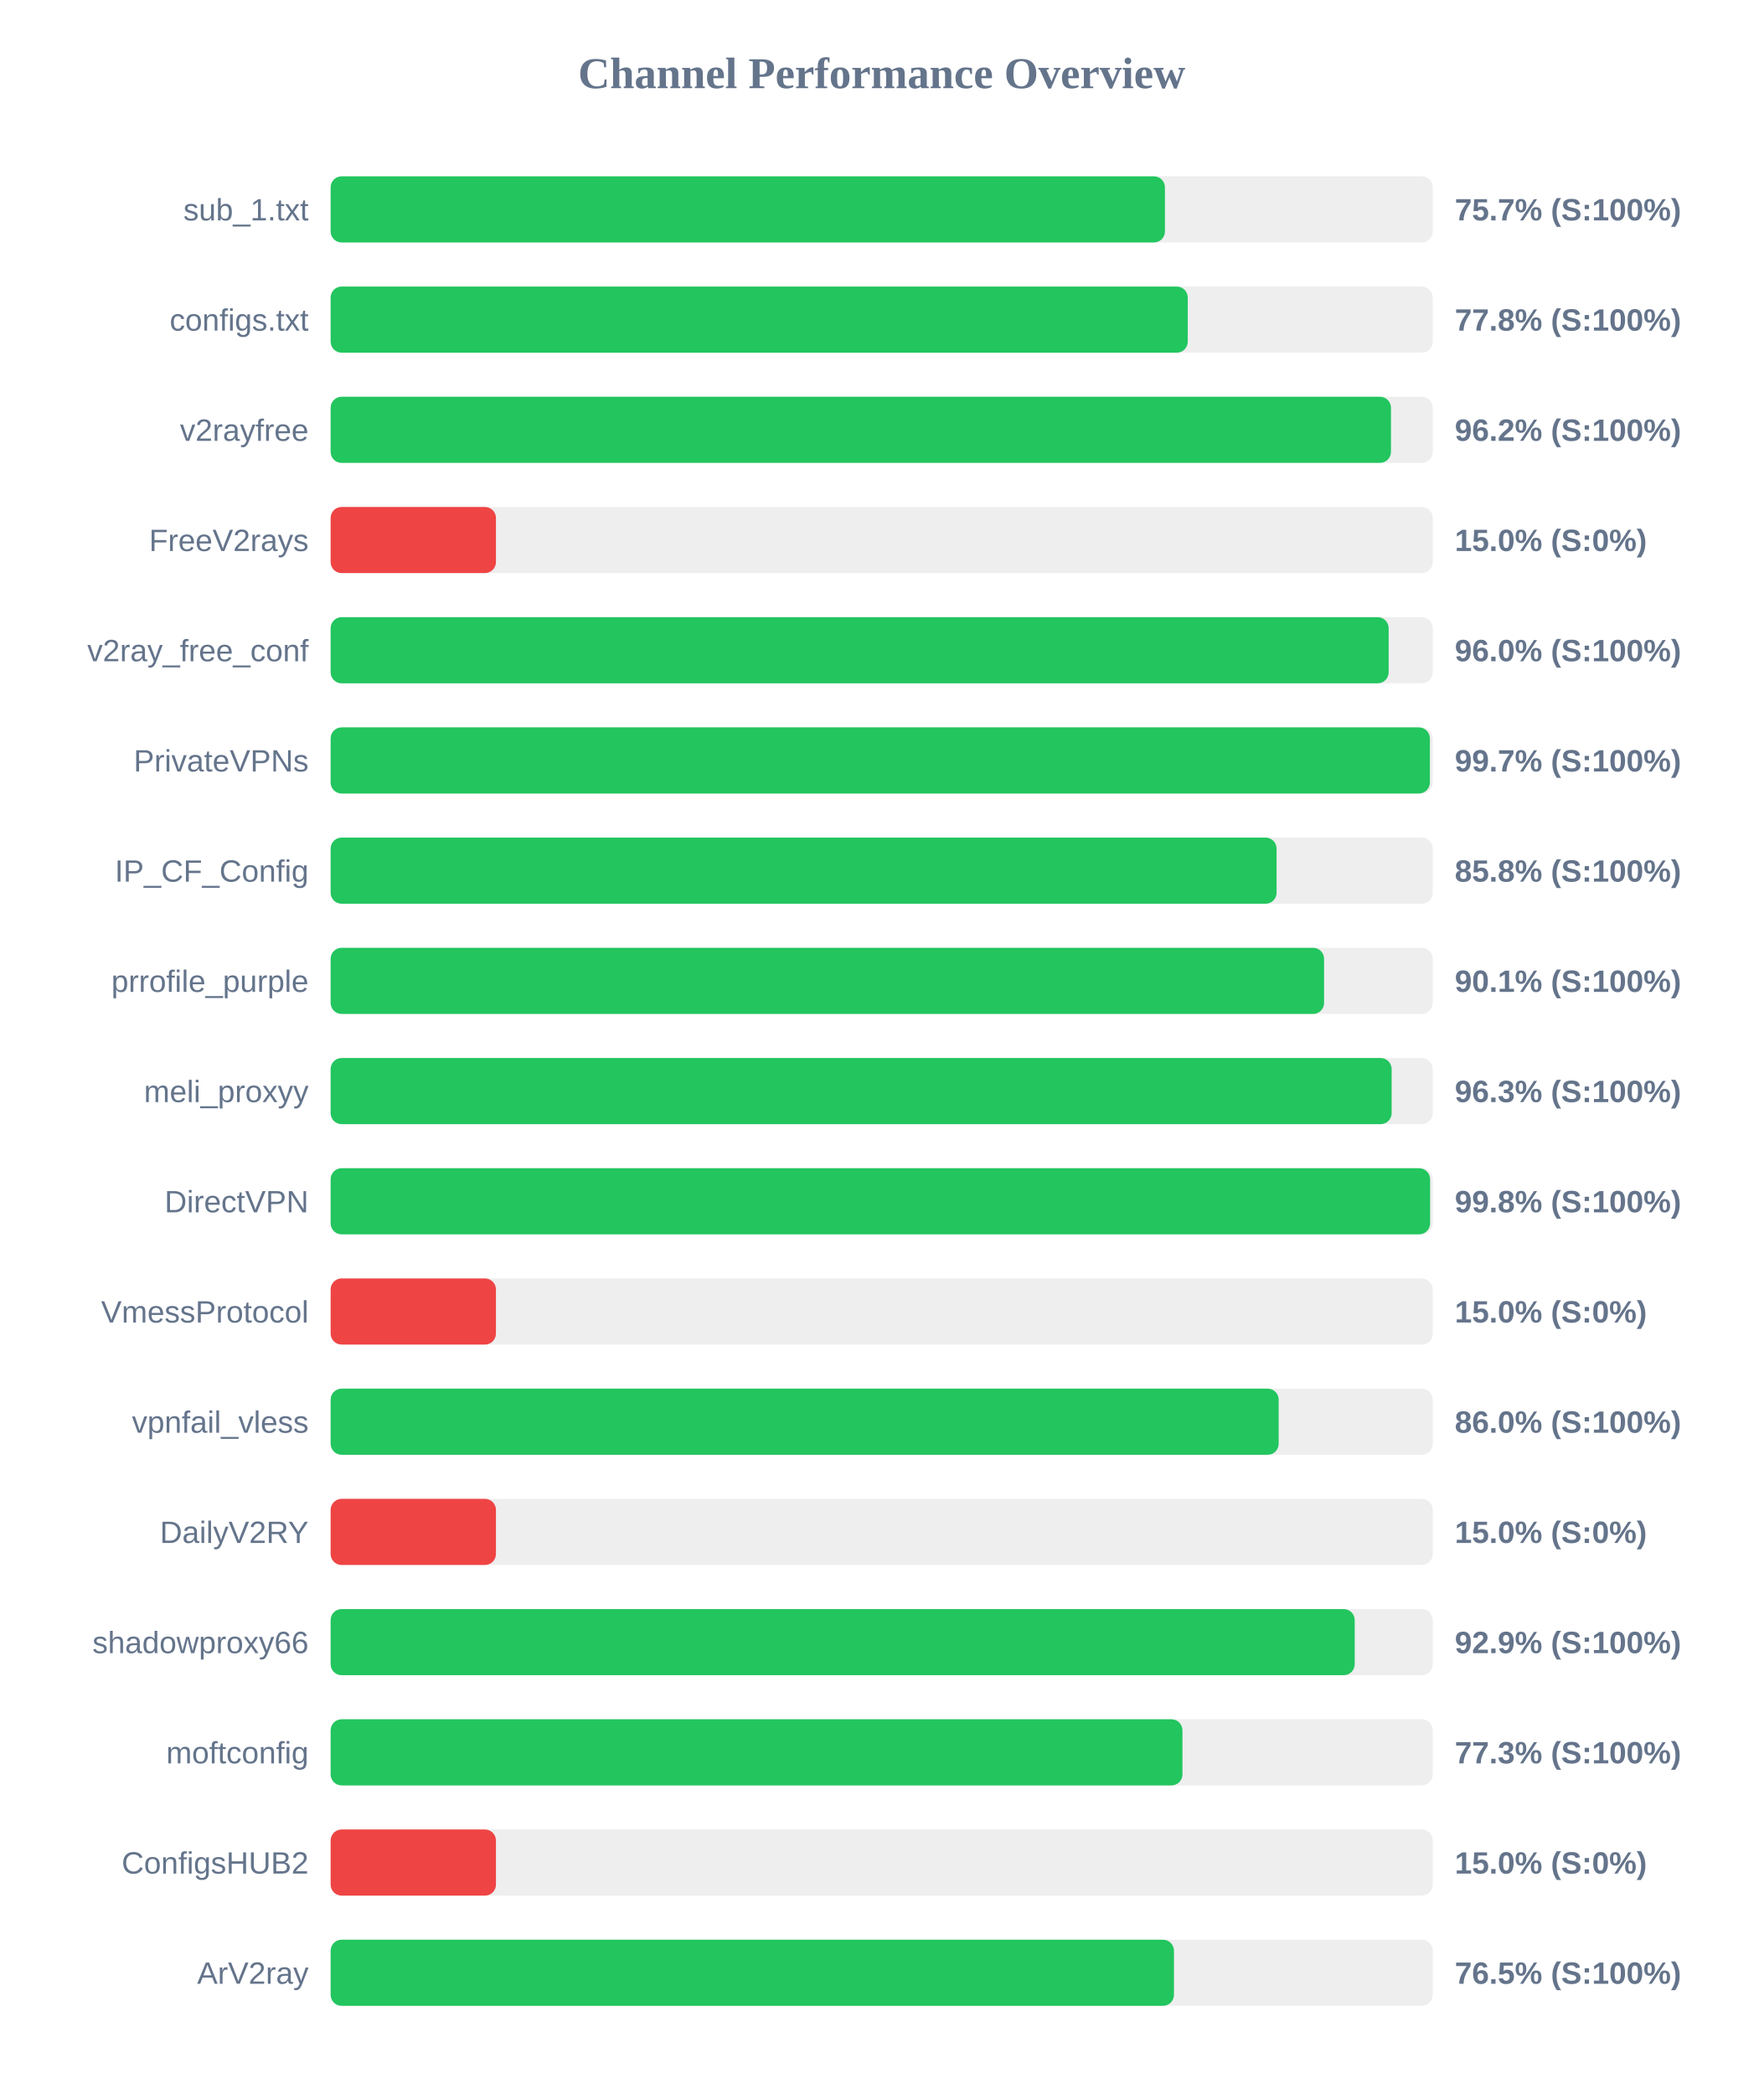
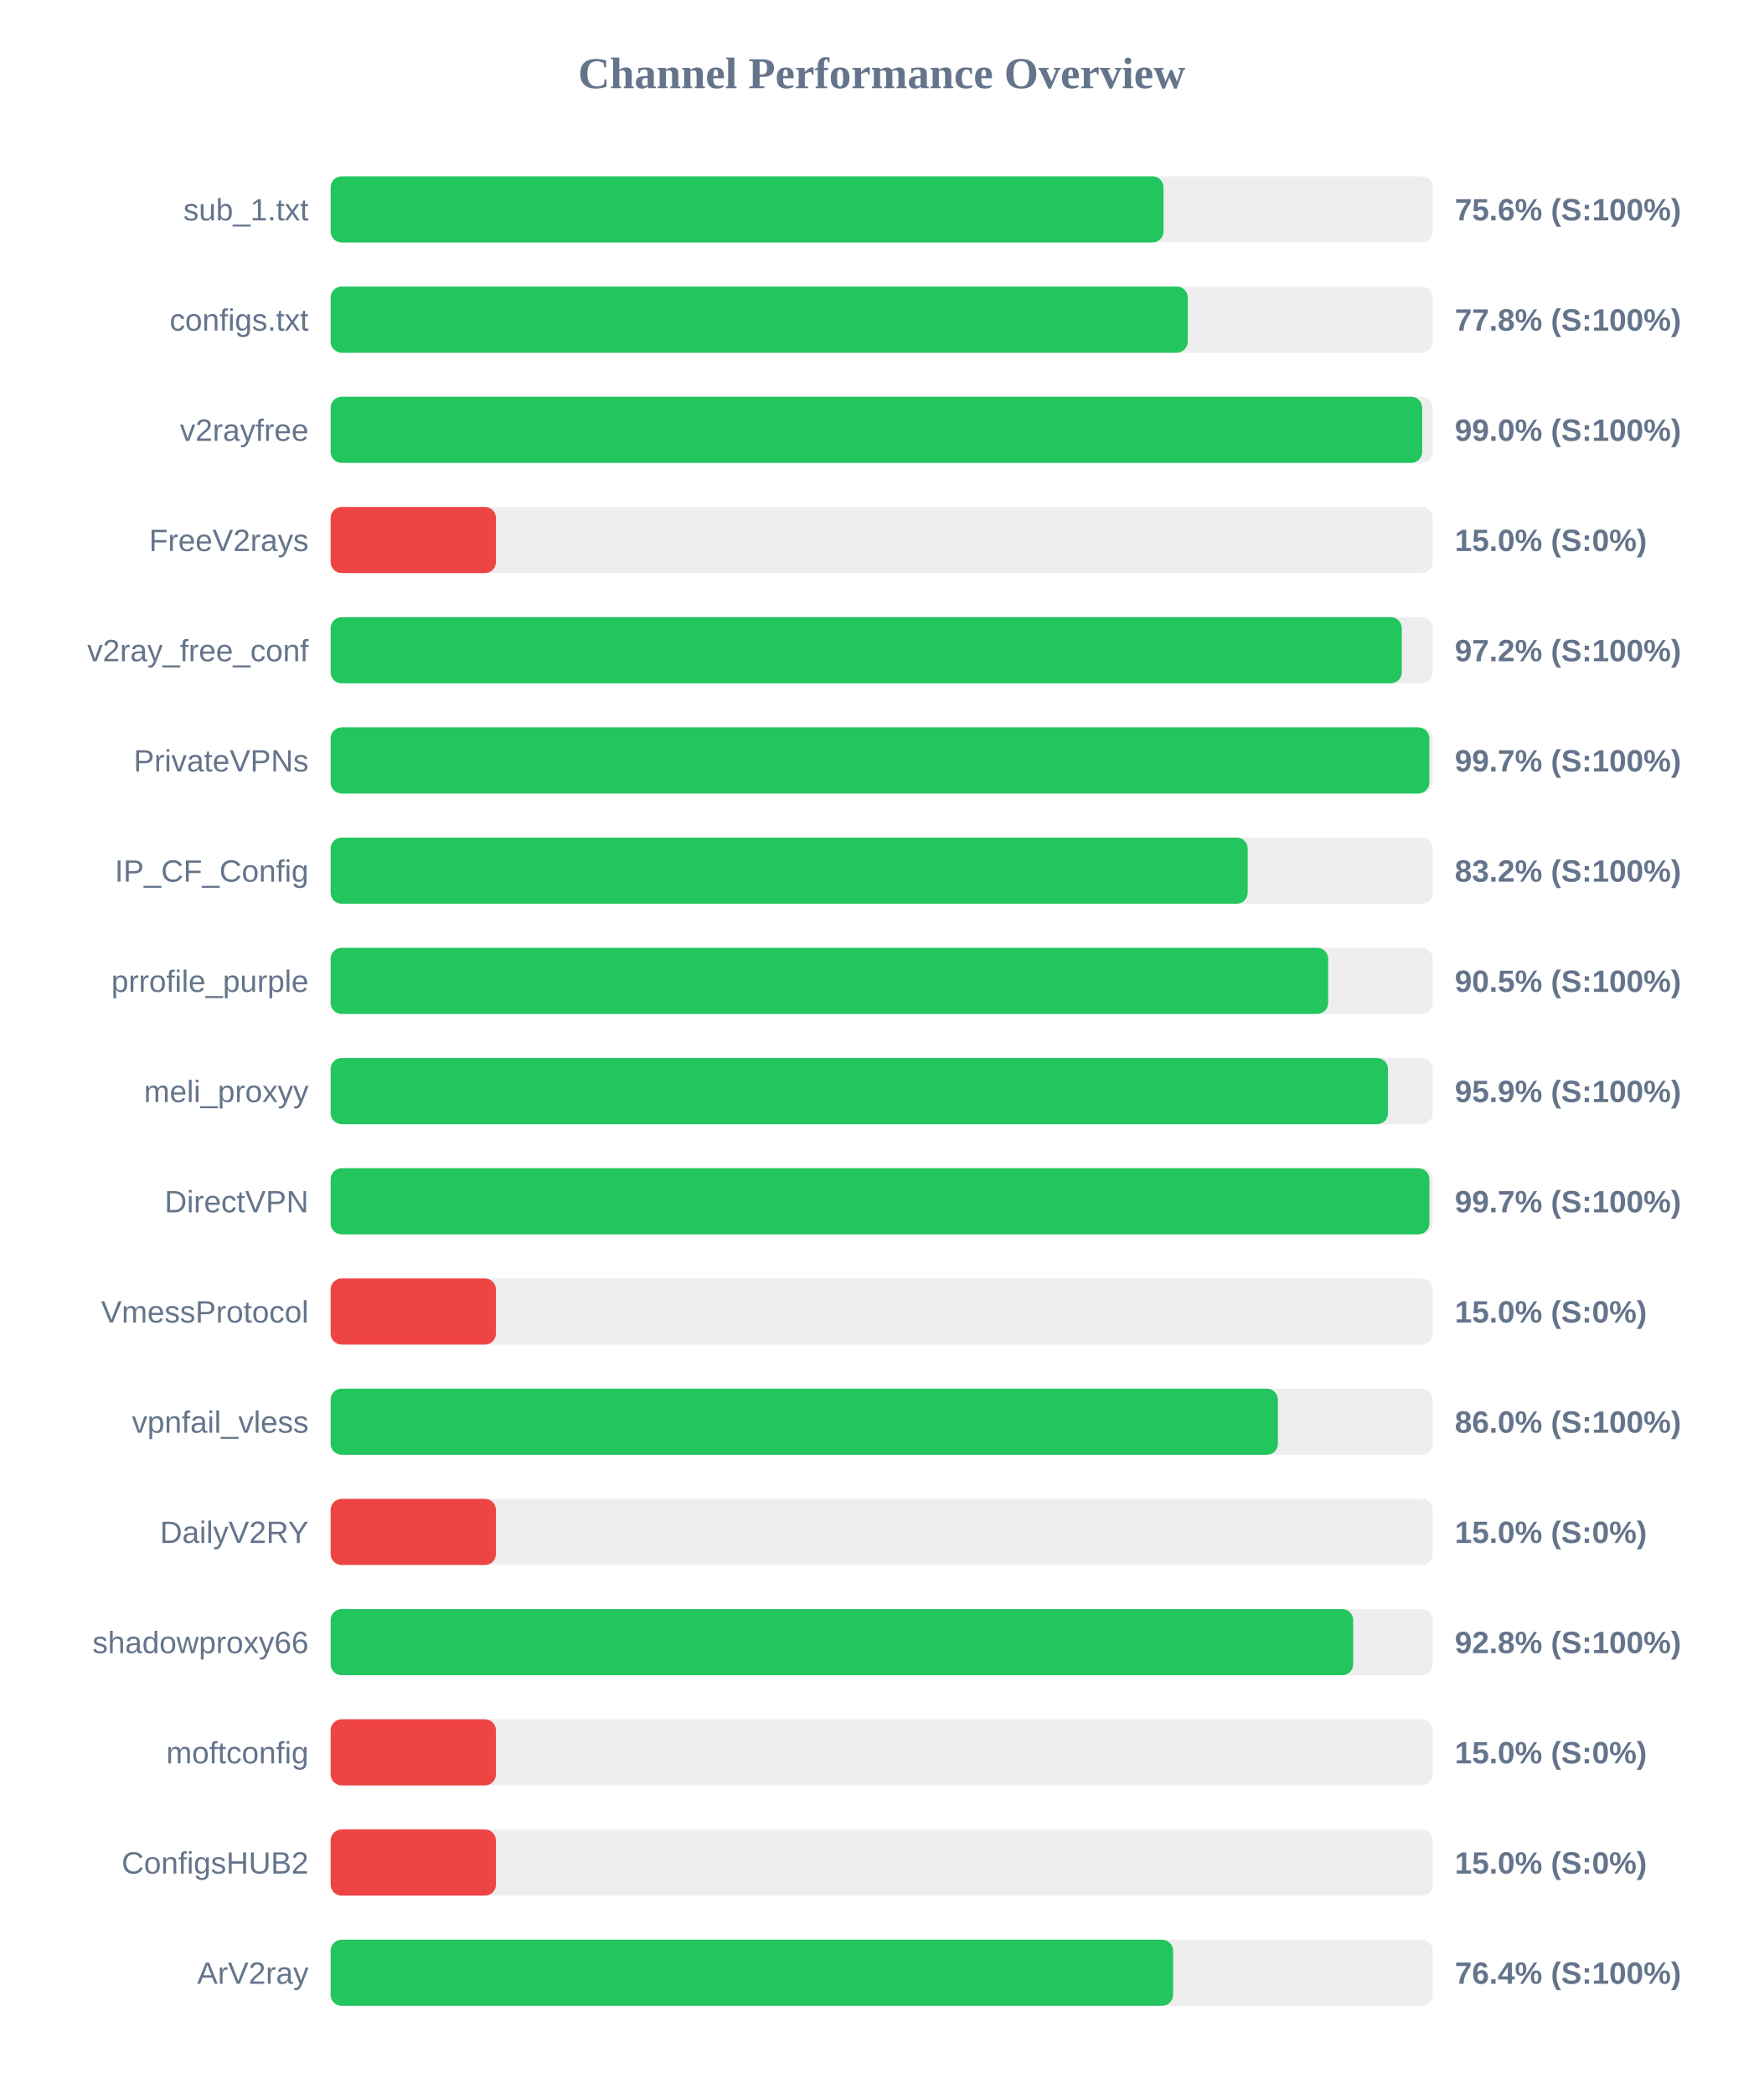
<svg xmlns="http://www.w3.org/2000/svg" width="800" height="950" version="1.1">
  <style>
        .row { font: 14px Arial; fill: #64748b; }
        .score { font: bold 14px Arial; fill: #64748b; }
    </style>
  <text x="400" y="40" text-anchor="middle" font-size="20px" font-weight="bold" fill="#64748b">Channel Performance Overview</text>
  <rect x="150" y="80" width="500" height="30" fill="#eee" rx="5" />
-   <rect x="150" y="80" width="378.5" height="30" fill="#22c55e" rx="5" />
+   <rect x="150" y="80" width="377.85" height="30" fill="#22c55e" rx="5" />
  <text x="140" y="100" text-anchor="end" class="row">sub_1.txt</text>
-   <text x="660" y="100" text-anchor="start" class="score">75.7% (S:100%)</text>
+   <text x="660" y="100" text-anchor="start" class="score">75.6% (S:100%)</text>
  <rect x="150" y="130" width="500" height="30" fill="#eee" rx="5" />
  <rect x="150" y="130" width="388.85" height="30" fill="#22c55e" rx="5" />
  <text x="140" y="150" text-anchor="end" class="row">configs.txt</text>
  <text x="660" y="150" text-anchor="start" class="score">77.8% (S:100%)</text>
  <rect x="150" y="180" width="500" height="30" fill="#eee" rx="5" />
-   <rect x="150" y="180" width="481.05" height="30" fill="#22c55e" rx="5" />
+   <rect x="150" y="180" width="495.2" height="30" fill="#22c55e" rx="5" />
  <text x="140" y="200" text-anchor="end" class="row">v2rayfree</text>
-   <text x="660" y="200" text-anchor="start" class="score">96.2% (S:100%)</text>
+   <text x="660" y="200" text-anchor="start" class="score">99.0% (S:100%)</text>
  <rect x="150" y="230" width="500" height="30" fill="#eee" rx="5" />
  <rect x="150" y="230" width="75.0" height="30" fill="#ef4444" rx="5" />
  <text x="140" y="250" text-anchor="end" class="row">FreeV2rays</text>
  <text x="660" y="250" text-anchor="start" class="score">15.0% (S:0%)</text>
  <rect x="150" y="280" width="500" height="30" fill="#eee" rx="5" />
-   <rect x="150" y="280" width="480.0" height="30" fill="#22c55e" rx="5" />
+   <rect x="150" y="280" width="485.95" height="30" fill="#22c55e" rx="5" />
  <text x="140" y="300" text-anchor="end" class="row">v2ray_free_conf</text>
-   <text x="660" y="300" text-anchor="start" class="score">96.0% (S:100%)</text>
+   <text x="660" y="300" text-anchor="start" class="score">97.2% (S:100%)</text>
  <rect x="150" y="330" width="500" height="30" fill="#eee" rx="5" />
-   <rect x="150" y="330" width="498.7" height="30" fill="#22c55e" rx="5" />
+   <rect x="150" y="330" width="498.45" height="30" fill="#22c55e" rx="5" />
  <text x="140" y="350" text-anchor="end" class="row">PrivateVPNs</text>
  <text x="660" y="350" text-anchor="start" class="score">99.7% (S:100%)</text>
  <rect x="150" y="380" width="500" height="30" fill="#eee" rx="5" />
-   <rect x="150" y="380" width="429.15" height="30" fill="#22c55e" rx="5" />
+   <rect x="150" y="380" width="416.05" height="30" fill="#22c55e" rx="5" />
  <text x="140" y="400" text-anchor="end" class="row">IP_CF_Config</text>
-   <text x="660" y="400" text-anchor="start" class="score">85.8% (S:100%)</text>
+   <text x="660" y="400" text-anchor="start" class="score">83.2% (S:100%)</text>
  <rect x="150" y="430" width="500" height="30" fill="#eee" rx="5" />
-   <rect x="150" y="430" width="450.7" height="30" fill="#22c55e" rx="5" />
+   <rect x="150" y="430" width="452.55" height="30" fill="#22c55e" rx="5" />
  <text x="140" y="450" text-anchor="end" class="row">prrofile_purple</text>
-   <text x="660" y="450" text-anchor="start" class="score">90.1% (S:100%)</text>
+   <text x="660" y="450" text-anchor="start" class="score">90.5% (S:100%)</text>
  <rect x="150" y="480" width="500" height="30" fill="#eee" rx="5" />
-   <rect x="150" y="480" width="481.35" height="30" fill="#22c55e" rx="5" />
+   <rect x="150" y="480" width="479.7" height="30" fill="#22c55e" rx="5" />
  <text x="140" y="500" text-anchor="end" class="row">meli_proxyy</text>
-   <text x="660" y="500" text-anchor="start" class="score">96.3% (S:100%)</text>
+   <text x="660" y="500" text-anchor="start" class="score">95.9% (S:100%)</text>
  <rect x="150" y="530" width="500" height="30" fill="#eee" rx="5" />
-   <rect x="150" y="530" width="498.8" height="30" fill="#22c55e" rx="5" />
+   <rect x="150" y="530" width="498.5" height="30" fill="#22c55e" rx="5" />
  <text x="140" y="550" text-anchor="end" class="row">DirectVPN</text>
-   <text x="660" y="550" text-anchor="start" class="score">99.8% (S:100%)</text>
+   <text x="660" y="550" text-anchor="start" class="score">99.7% (S:100%)</text>
  <rect x="150" y="580" width="500" height="30" fill="#eee" rx="5" />
  <rect x="150" y="580" width="75.0" height="30" fill="#ef4444" rx="5" />
  <text x="140" y="600" text-anchor="end" class="row">VmessProtocol</text>
  <text x="660" y="600" text-anchor="start" class="score">15.0% (S:0%)</text>
  <rect x="150" y="630" width="500" height="30" fill="#eee" rx="5" />
-   <rect x="150" y="630" width="430.1" height="30" fill="#22c55e" rx="5" />
+   <rect x="150" y="630" width="429.75" height="30" fill="#22c55e" rx="5" />
  <text x="140" y="650" text-anchor="end" class="row">vpnfail_vless</text>
  <text x="660" y="650" text-anchor="start" class="score">86.0% (S:100%)</text>
  <rect x="150" y="680" width="500" height="30" fill="#eee" rx="5" />
  <rect x="150" y="680" width="75.0" height="30" fill="#ef4444" rx="5" />
  <text x="140" y="700" text-anchor="end" class="row">DailyV2RY</text>
  <text x="660" y="700" text-anchor="start" class="score">15.0% (S:0%)</text>
  <rect x="150" y="730" width="500" height="30" fill="#eee" rx="5" />
-   <rect x="150" y="730" width="464.6" height="30" fill="#22c55e" rx="5" />
+   <rect x="150" y="730" width="463.9" height="30" fill="#22c55e" rx="5" />
  <text x="140" y="750" text-anchor="end" class="row">shadowproxy66</text>
-   <text x="660" y="750" text-anchor="start" class="score">92.9% (S:100%)</text>
+   <text x="660" y="750" text-anchor="start" class="score">92.8% (S:100%)</text>
  <rect x="150" y="780" width="500" height="30" fill="#eee" rx="5" />
-   <rect x="150" y="780" width="386.45" height="30" fill="#22c55e" rx="5" />
+   <rect x="150" y="780" width="75.0" height="30" fill="#ef4444" rx="5" />
  <text x="140" y="800" text-anchor="end" class="row">moftconfig</text>
-   <text x="660" y="800" text-anchor="start" class="score">77.3% (S:100%)</text>
+   <text x="660" y="800" text-anchor="start" class="score">15.0% (S:0%)</text>
  <rect x="150" y="830" width="500" height="30" fill="#eee" rx="5" />
  <rect x="150" y="830" width="75.0" height="30" fill="#ef4444" rx="5" />
  <text x="140" y="850" text-anchor="end" class="row">ConfigsHUB2</text>
  <text x="660" y="850" text-anchor="start" class="score">15.0% (S:0%)</text>
  <rect x="150" y="880" width="500" height="30" fill="#eee" rx="5" />
-   <rect x="150" y="880" width="382.6" height="30" fill="#22c55e" rx="5" />
+   <rect x="150" y="880" width="382.2" height="30" fill="#22c55e" rx="5" />
  <text x="140" y="900" text-anchor="end" class="row">ArV2ray</text>
-   <text x="660" y="900" text-anchor="start" class="score">76.5% (S:100%)</text>
+   <text x="660" y="900" text-anchor="start" class="score">76.4% (S:100%)</text>
</svg>
